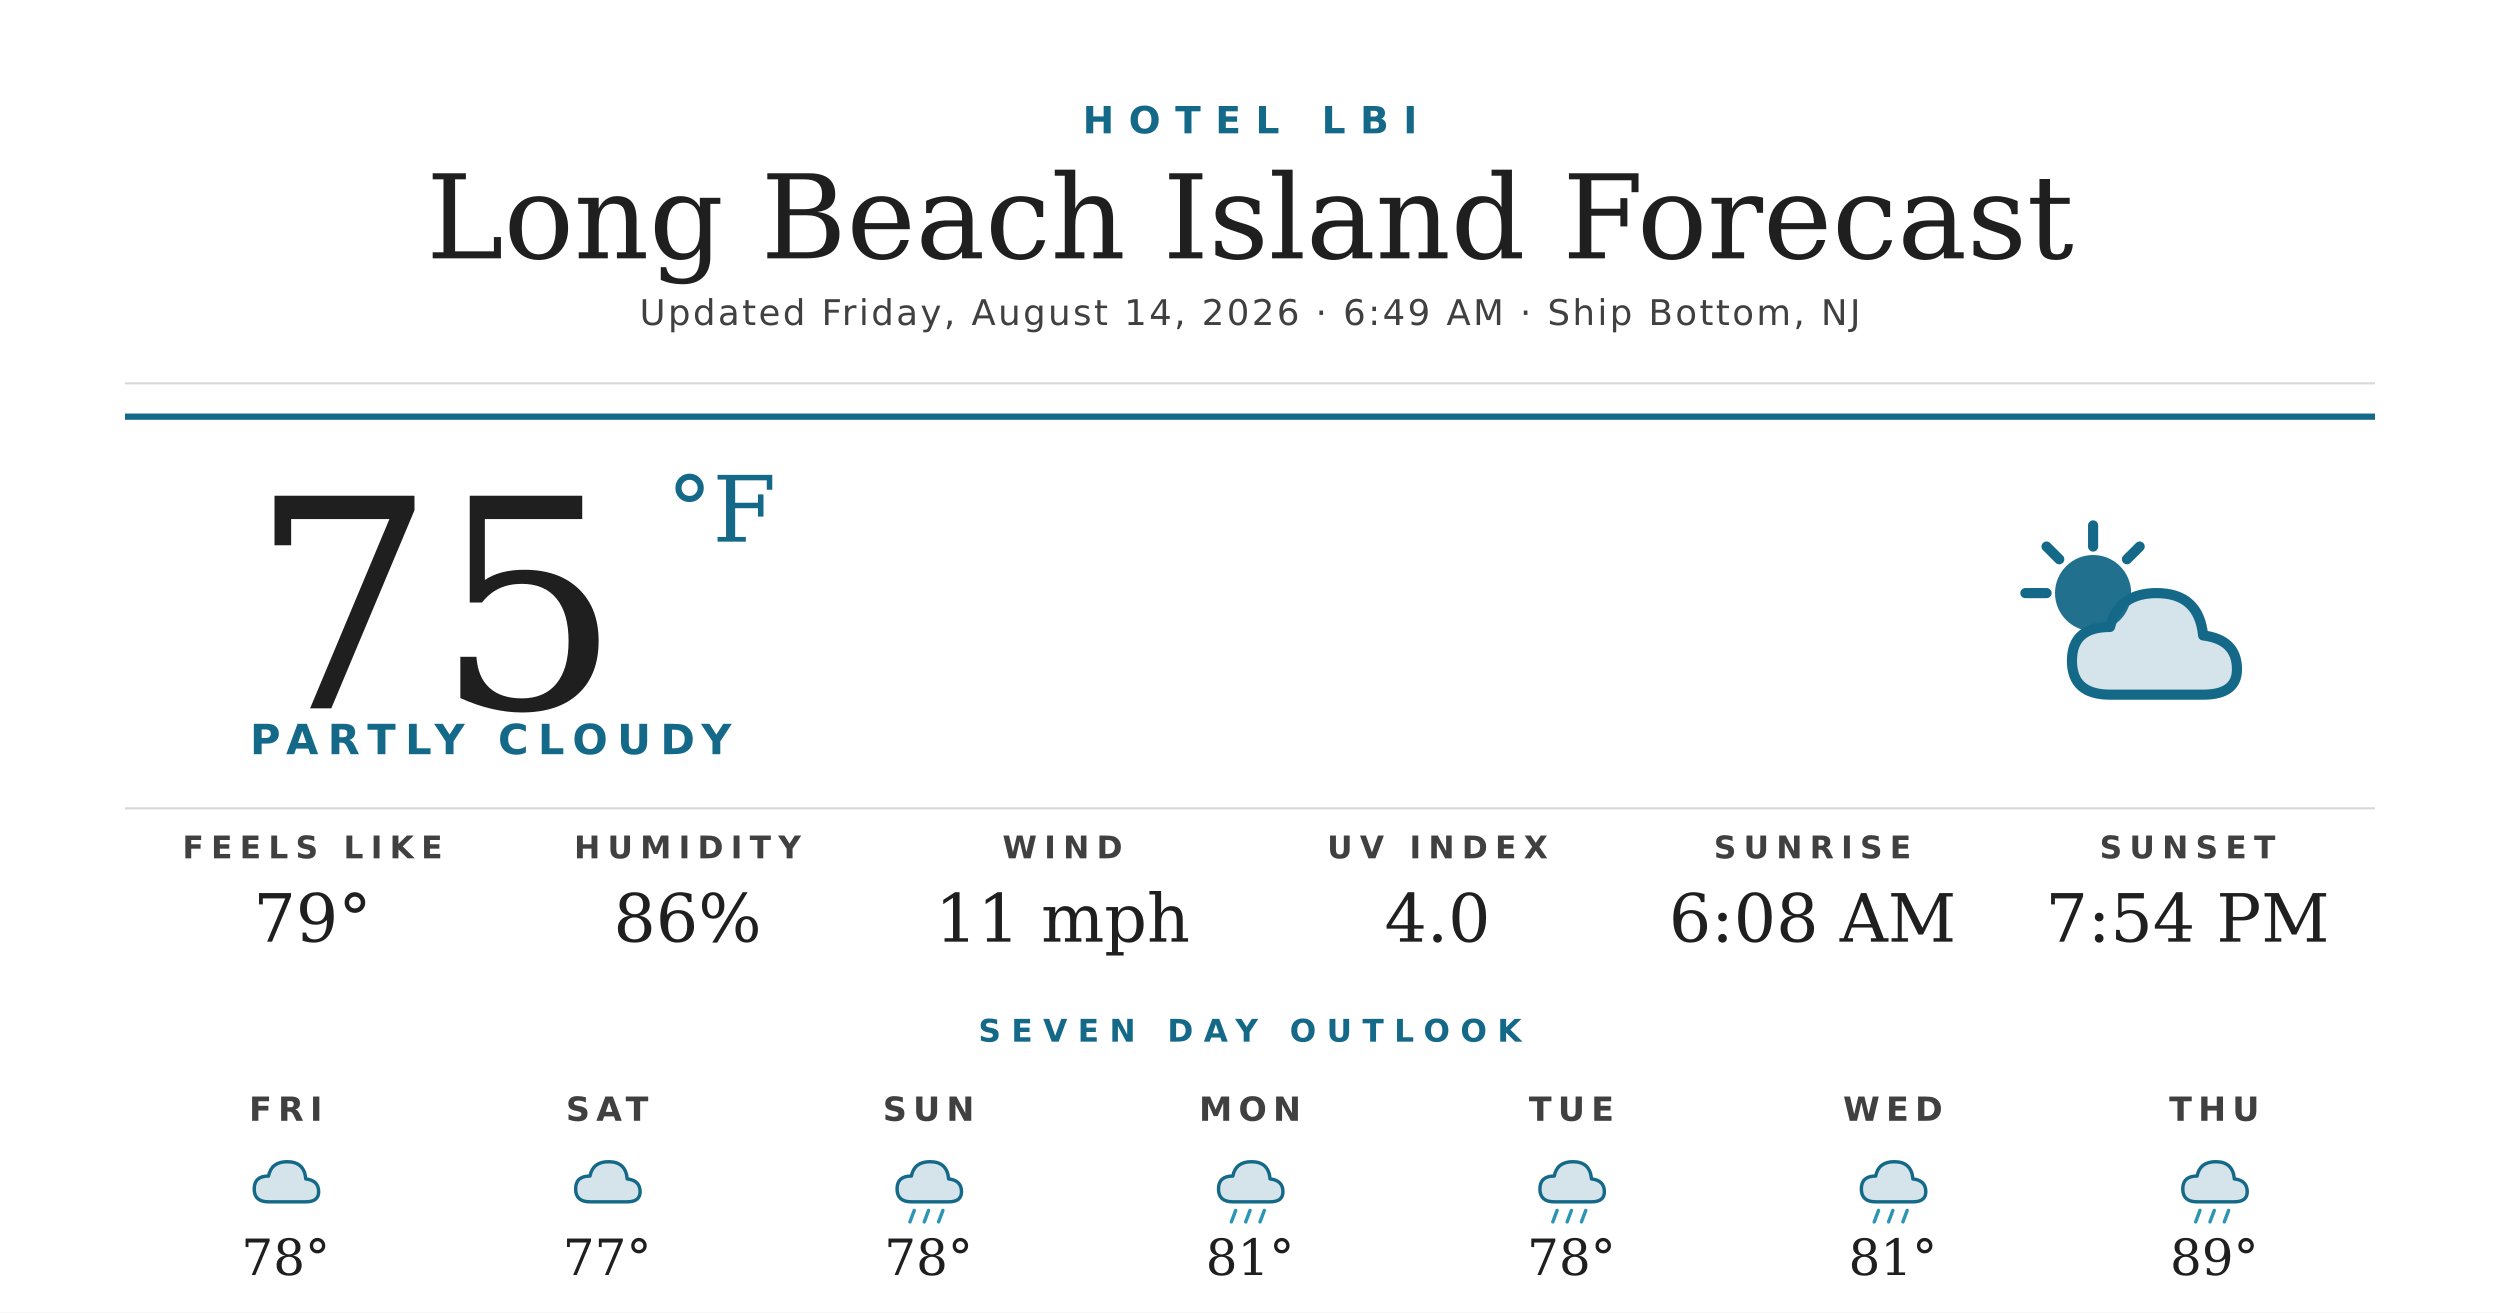
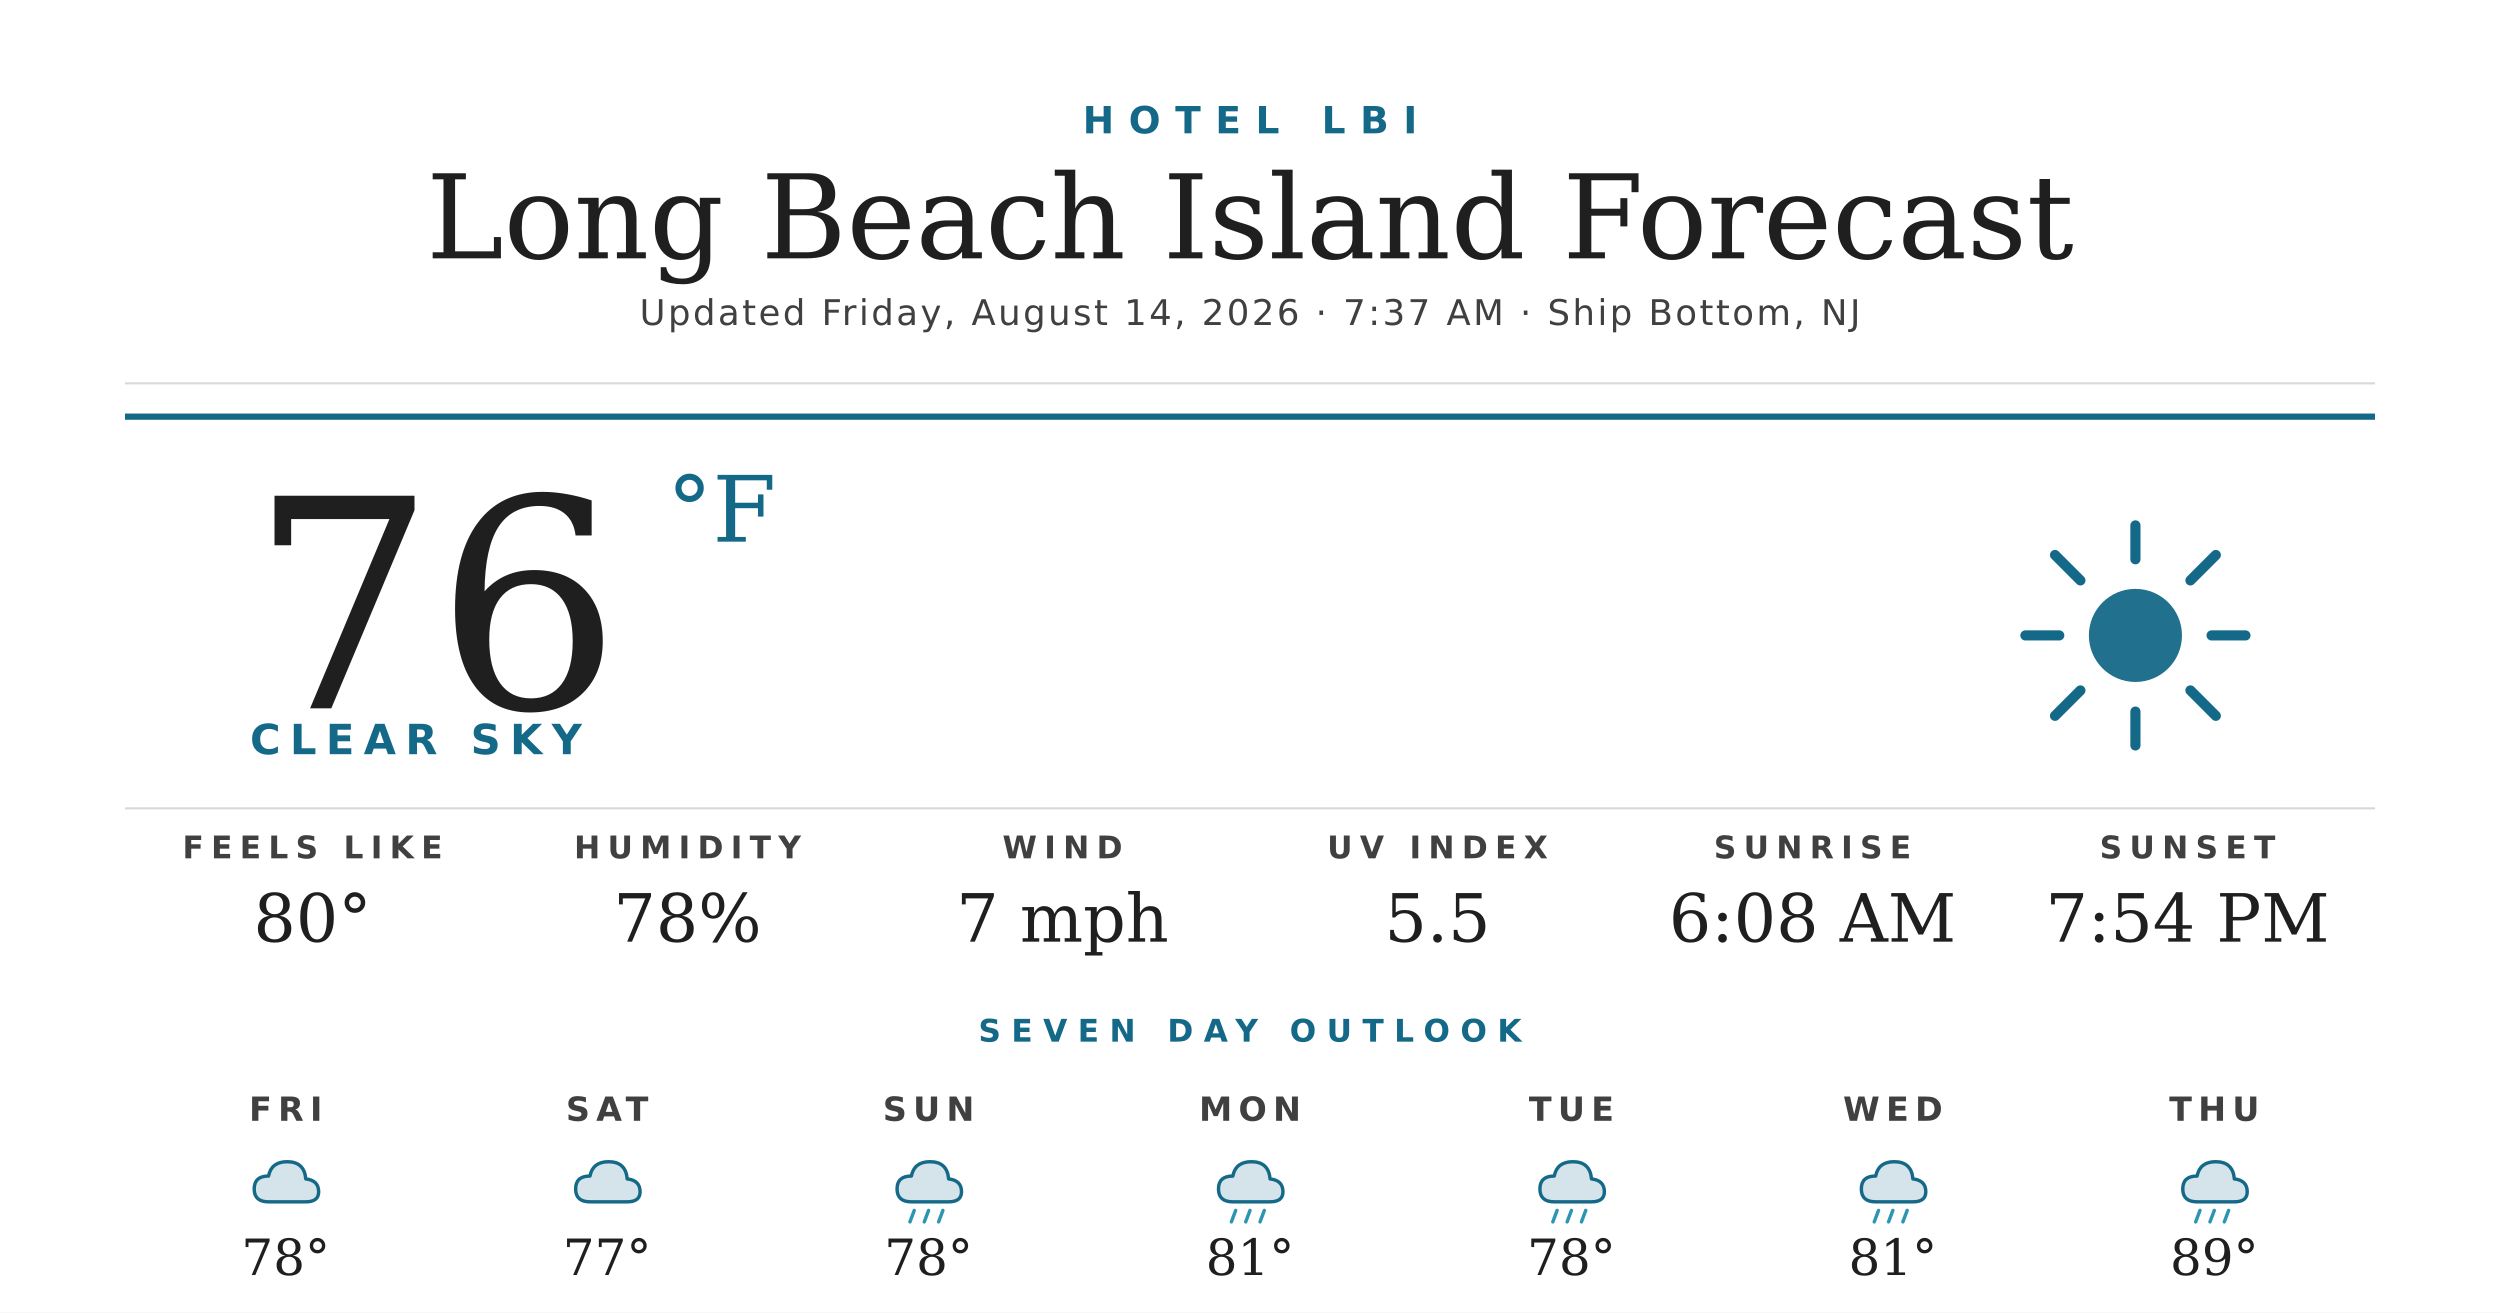
<svg xmlns="http://www.w3.org/2000/svg" width="1200" height="630" viewBox="0 0 1200 630">
  <rect width="1200" height="630" fill="#ffffff" />
  <text x="600" y="64" text-anchor="middle" font-family="'Montserrat Bold', 'Montserrat', 'DejaVu Sans', Helvetica, Arial, sans-serif" font-size="18" font-weight="700" fill="#156988" letter-spacing="7">HOTEL LBI</text>
  <text x="600" y="124" text-anchor="middle" font-family="'Prata', 'DejaVu Serif', Georgia, serif" font-size="56" fill="#1f1f1f">Long Beach Island Forecast</text>
-   <text x="600" y="156" text-anchor="middle" font-family="'Montserrat', 'DejaVu Sans', Helvetica, Arial, sans-serif" font-size="17" font-weight="500" fill="#404040" letter-spacing="1.2">Updated Friday, August 14, 2026 · 6:49 AM · Ship Bottom, NJ</text>
+   <text x="600" y="156" text-anchor="middle" font-family="'Montserrat', 'DejaVu Sans', Helvetica, Arial, sans-serif" font-size="17" font-weight="500" fill="#404040" letter-spacing="1.2">Updated Friday, August 14, 2026 · 7:37 AM · Ship Bottom, NJ</text>
  <line x1="60" y1="184" x2="1140" y2="184" stroke="#d8d8d8" stroke-width="1" />
  <line x1="60" y1="200" x2="1140" y2="200" stroke="#156988" stroke-width="3" />
-   <text x="120" y="340" font-family="'Prata', 'DejaVu Serif', Georgia, serif" font-size="140" fill="#1f1f1f">75</text>
+   <text x="120" y="340" font-family="'Prata', 'DejaVu Serif', Georgia, serif" font-size="140" fill="#1f1f1f">76</text>
  <text x="320" y="260" font-family="'Prata', 'DejaVu Serif', Georgia, serif" font-size="44" fill="#156988">°F</text>
-   <text x="120" y="362" font-family="'Montserrat Bold', 'Montserrat', 'DejaVu Sans', Helvetica, Arial, sans-serif" font-size="20" font-weight="700" fill="#156988" letter-spacing="4.5">PARTLY CLOUDY</text>
+   <text x="120" y="362" font-family="'Montserrat Bold', 'Montserrat', 'DejaVu Sans', Helvetica, Arial, sans-serif" font-size="20" font-weight="700" fill="#156988" letter-spacing="4.5">CLEAR SKY</text>
  <g transform="translate(960,240) scale(2.03125)">
-     <circle cx="22" cy="22" r="9" fill="#156988" opacity="0.95" />
+     <circle cx="32" cy="32" r="11" fill="#156988" opacity="0.95" />
    <g stroke="#156988" stroke-width="2.4" stroke-linecap="round">
-       <line x1="22" y1="6" x2="22" y2="11" />
-       <line x1="6" y1="22" x2="11" y2="22" />
-       <line x1="11" y1="11" x2="14" y2="14" />
-       <line x1="33" y1="11" x2="30" y2="14" />
+       <line x1="32" y1="6" x2="32" y2="14" />
+       <line x1="32" y1="50" x2="32" y2="58" />
+       <line x1="6" y1="32" x2="14" y2="32" />
+       <line x1="50" y1="32" x2="58" y2="32" />
+       <line x1="13" y1="13" x2="19" y2="19" />
+       <line x1="45" y1="45" x2="51" y2="51" />
+       <line x1="13" y1="51" x2="19" y2="45" />
+       <line x1="45" y1="19" x2="51" y2="13" />
    </g>
-     <path d="M26 46 Q17 46 17 38 Q17 30 26 30 Q28 22 37 22 Q47 22 48 32 Q56 33 56 40 Q56 46 48 46 Z" fill="#156988" opacity="0.18" />
-     <path d="M26 46 Q17 46 17 38 Q17 30 26 30 Q28 22 37 22 Q47 22 48 32 Q56 33 56 40 Q56 46 48 46 Z" fill="none" stroke="#156988" stroke-width="2.4" stroke-linejoin="round" />
  </g>
  <line x1="60" y1="388" x2="1140" y2="388" stroke="#d8d8d8" stroke-width="1" />
  <text x="150" y="412" text-anchor="middle" font-family="'Montserrat Bold', 'Montserrat', 'DejaVu Sans', Helvetica, Arial, sans-serif" font-size="15" font-weight="700" fill="#404040" letter-spacing="3.5">FEELS LIKE</text>
-   <text x="150" y="452" text-anchor="middle" font-family="'Prata', 'DejaVu Serif', Georgia, serif" font-size="32" fill="#1f1f1f">79°</text>
+   <text x="150" y="452" text-anchor="middle" font-family="'Prata', 'DejaVu Serif', Georgia, serif" font-size="32" fill="#1f1f1f">80°</text>
  <text x="330" y="412" text-anchor="middle" font-family="'Montserrat Bold', 'Montserrat', 'DejaVu Sans', Helvetica, Arial, sans-serif" font-size="15" font-weight="700" fill="#404040" letter-spacing="3.5">HUMIDITY</text>
-   <text x="330" y="452" text-anchor="middle" font-family="'Prata', 'DejaVu Serif', Georgia, serif" font-size="32" fill="#1f1f1f">86%</text>
+   <text x="330" y="452" text-anchor="middle" font-family="'Prata', 'DejaVu Serif', Georgia, serif" font-size="32" fill="#1f1f1f">78%</text>
  <text x="510" y="412" text-anchor="middle" font-family="'Montserrat Bold', 'Montserrat', 'DejaVu Sans', Helvetica, Arial, sans-serif" font-size="15" font-weight="700" fill="#404040" letter-spacing="3.5">WIND</text>
-   <text x="510" y="452" text-anchor="middle" font-family="'Prata', 'DejaVu Serif', Georgia, serif" font-size="32" fill="#1f1f1f">11 mph</text>
+   <text x="510" y="452" text-anchor="middle" font-family="'Prata', 'DejaVu Serif', Georgia, serif" font-size="32" fill="#1f1f1f">7 mph</text>
  <text x="690" y="412" text-anchor="middle" font-family="'Montserrat Bold', 'Montserrat', 'DejaVu Sans', Helvetica, Arial, sans-serif" font-size="15" font-weight="700" fill="#404040" letter-spacing="3.5">UV INDEX</text>
-   <text x="690" y="452" text-anchor="middle" font-family="'Prata', 'DejaVu Serif', Georgia, serif" font-size="32" fill="#1f1f1f">4.0</text>
+   <text x="690" y="452" text-anchor="middle" font-family="'Prata', 'DejaVu Serif', Georgia, serif" font-size="32" fill="#1f1f1f">5.5</text>
  <text x="870" y="412" text-anchor="middle" font-family="'Montserrat Bold', 'Montserrat', 'DejaVu Sans', Helvetica, Arial, sans-serif" font-size="15" font-weight="700" fill="#404040" letter-spacing="3.5">SUNRISE</text>
  <text x="870" y="452" text-anchor="middle" font-family="'Prata', 'DejaVu Serif', Georgia, serif" font-size="32" fill="#1f1f1f">6:08 AM</text>
  <text x="1050" y="412" text-anchor="middle" font-family="'Montserrat Bold', 'Montserrat', 'DejaVu Sans', Helvetica, Arial, sans-serif" font-size="15" font-weight="700" fill="#404040" letter-spacing="3.5">SUNSET</text>
  <text x="1050" y="452" text-anchor="middle" font-family="'Prata', 'DejaVu Serif', Georgia, serif" font-size="32" fill="#1f1f1f">7:54 PM</text>
  <text x="600" y="500" text-anchor="middle" font-family="'Montserrat Bold', 'Montserrat', 'DejaVu Sans', Helvetica, Arial, sans-serif" font-size="15" font-weight="700" fill="#156988" letter-spacing="5">SEVEN DAY OUTLOOK</text>
  <text x="137.143" y="538" text-anchor="middle" font-family="'Montserrat Bold', 'Montserrat', 'DejaVu Sans', Helvetica, Arial, sans-serif" font-size="16" font-weight="700" fill="#404040" letter-spacing="3">FRI</text>
  <g transform="translate(115.1429,548) scale(0.6875)">
    <path d="M20 42 Q10 42 10 33 Q10 24 20 24 Q22 14 33 14 Q45 14 46 26 Q55 27 55 35 Q55 42 46 42 Z" fill="#156988" opacity="0.18" />
    <path d="M20 42 Q10 42 10 33 Q10 24 20 24 Q22 14 33 14 Q45 14 46 26 Q55 27 55 35 Q55 42 46 42 Z" fill="none" stroke="#156988" stroke-width="2.4" stroke-linejoin="round" />
  </g>
  <text x="137.143" y="612" text-anchor="middle" font-family="'Prata', 'DejaVu Serif', Georgia, serif" font-size="24" fill="#1f1f1f">78°</text>
  <text x="291.429" y="538" text-anchor="middle" font-family="'Montserrat Bold', 'Montserrat', 'DejaVu Sans', Helvetica, Arial, sans-serif" font-size="16" font-weight="700" fill="#404040" letter-spacing="3">SAT</text>
  <g transform="translate(269.4286,548) scale(0.6875)">
    <path d="M20 42 Q10 42 10 33 Q10 24 20 24 Q22 14 33 14 Q45 14 46 26 Q55 27 55 35 Q55 42 46 42 Z" fill="#156988" opacity="0.18" />
    <path d="M20 42 Q10 42 10 33 Q10 24 20 24 Q22 14 33 14 Q45 14 46 26 Q55 27 55 35 Q55 42 46 42 Z" fill="none" stroke="#156988" stroke-width="2.4" stroke-linejoin="round" />
  </g>
  <text x="291.429" y="612" text-anchor="middle" font-family="'Prata', 'DejaVu Serif', Georgia, serif" font-size="24" fill="#1f1f1f">77°</text>
  <text x="445.714" y="538" text-anchor="middle" font-family="'Montserrat Bold', 'Montserrat', 'DejaVu Sans', Helvetica, Arial, sans-serif" font-size="16" font-weight="700" fill="#404040" letter-spacing="3">SUN</text>
  <g transform="translate(423.7143,548) scale(0.6875)">
    <path d="M20 42 Q10 42 10 33 Q10 24 20 24 Q22 14 33 14 Q45 14 46 26 Q55 27 55 35 Q55 42 46 42 Z" fill="#156988" opacity="0.18" />
    <path d="M20 42 Q10 42 10 33 Q10 24 20 24 Q22 14 33 14 Q45 14 46 26 Q55 27 55 35 Q55 42 46 42 Z" fill="none" stroke="#156988" stroke-width="2.4" stroke-linejoin="round" />
    <g stroke="#2C95B3" stroke-width="2.4" stroke-linecap="round">
      <line x1="22" y1="48" x2="19" y2="56" />
      <line x1="32" y1="48" x2="29" y2="56" />
      <line x1="42" y1="48" x2="39" y2="56" />
    </g>
  </g>
  <text x="445.714" y="612" text-anchor="middle" font-family="'Prata', 'DejaVu Serif', Georgia, serif" font-size="24" fill="#1f1f1f">78°</text>
  <text x="600" y="538" text-anchor="middle" font-family="'Montserrat Bold', 'Montserrat', 'DejaVu Sans', Helvetica, Arial, sans-serif" font-size="16" font-weight="700" fill="#404040" letter-spacing="3">MON</text>
  <g transform="translate(578,548) scale(0.6875)">
    <path d="M20 42 Q10 42 10 33 Q10 24 20 24 Q22 14 33 14 Q45 14 46 26 Q55 27 55 35 Q55 42 46 42 Z" fill="#156988" opacity="0.18" />
    <path d="M20 42 Q10 42 10 33 Q10 24 20 24 Q22 14 33 14 Q45 14 46 26 Q55 27 55 35 Q55 42 46 42 Z" fill="none" stroke="#156988" stroke-width="2.4" stroke-linejoin="round" />
    <g stroke="#2C95B3" stroke-width="2.4" stroke-linecap="round">
      <line x1="22" y1="48" x2="19" y2="56" />
      <line x1="32" y1="48" x2="29" y2="56" />
      <line x1="42" y1="48" x2="39" y2="56" />
    </g>
  </g>
  <text x="600" y="612" text-anchor="middle" font-family="'Prata', 'DejaVu Serif', Georgia, serif" font-size="24" fill="#1f1f1f">81°</text>
  <text x="754.286" y="538" text-anchor="middle" font-family="'Montserrat Bold', 'Montserrat', 'DejaVu Sans', Helvetica, Arial, sans-serif" font-size="16" font-weight="700" fill="#404040" letter-spacing="3">TUE</text>
  <g transform="translate(732.2857,548) scale(0.6875)">
    <path d="M20 42 Q10 42 10 33 Q10 24 20 24 Q22 14 33 14 Q45 14 46 26 Q55 27 55 35 Q55 42 46 42 Z" fill="#156988" opacity="0.18" />
    <path d="M20 42 Q10 42 10 33 Q10 24 20 24 Q22 14 33 14 Q45 14 46 26 Q55 27 55 35 Q55 42 46 42 Z" fill="none" stroke="#156988" stroke-width="2.4" stroke-linejoin="round" />
    <g stroke="#2C95B3" stroke-width="2.4" stroke-linecap="round">
      <line x1="22" y1="48" x2="19" y2="56" />
      <line x1="32" y1="48" x2="29" y2="56" />
      <line x1="42" y1="48" x2="39" y2="56" />
    </g>
  </g>
  <text x="754.286" y="612" text-anchor="middle" font-family="'Prata', 'DejaVu Serif', Georgia, serif" font-size="24" fill="#1f1f1f">78°</text>
  <text x="908.571" y="538" text-anchor="middle" font-family="'Montserrat Bold', 'Montserrat', 'DejaVu Sans', Helvetica, Arial, sans-serif" font-size="16" font-weight="700" fill="#404040" letter-spacing="3">WED</text>
  <g transform="translate(886.5714,548) scale(0.6875)">
    <path d="M20 42 Q10 42 10 33 Q10 24 20 24 Q22 14 33 14 Q45 14 46 26 Q55 27 55 35 Q55 42 46 42 Z" fill="#156988" opacity="0.18" />
    <path d="M20 42 Q10 42 10 33 Q10 24 20 24 Q22 14 33 14 Q45 14 46 26 Q55 27 55 35 Q55 42 46 42 Z" fill="none" stroke="#156988" stroke-width="2.4" stroke-linejoin="round" />
    <g stroke="#2C95B3" stroke-width="2.4" stroke-linecap="round">
      <line x1="22" y1="48" x2="19" y2="56" />
      <line x1="32" y1="48" x2="29" y2="56" />
      <line x1="42" y1="48" x2="39" y2="56" />
    </g>
  </g>
  <text x="908.571" y="612" text-anchor="middle" font-family="'Prata', 'DejaVu Serif', Georgia, serif" font-size="24" fill="#1f1f1f">81°</text>
  <text x="1062.857" y="538" text-anchor="middle" font-family="'Montserrat Bold', 'Montserrat', 'DejaVu Sans', Helvetica, Arial, sans-serif" font-size="16" font-weight="700" fill="#404040" letter-spacing="3">THU</text>
  <g transform="translate(1040.857,548) scale(0.6875)">
    <path d="M20 42 Q10 42 10 33 Q10 24 20 24 Q22 14 33 14 Q45 14 46 26 Q55 27 55 35 Q55 42 46 42 Z" fill="#156988" opacity="0.18" />
    <path d="M20 42 Q10 42 10 33 Q10 24 20 24 Q22 14 33 14 Q45 14 46 26 Q55 27 55 35 Q55 42 46 42 Z" fill="none" stroke="#156988" stroke-width="2.4" stroke-linejoin="round" />
    <g stroke="#2C95B3" stroke-width="2.4" stroke-linecap="round">
      <line x1="22" y1="48" x2="19" y2="56" />
      <line x1="32" y1="48" x2="29" y2="56" />
      <line x1="42" y1="48" x2="39" y2="56" />
    </g>
  </g>
  <text x="1062.857" y="612" text-anchor="middle" font-family="'Prata', 'DejaVu Serif', Georgia, serif" font-size="24" fill="#1f1f1f">89°</text>
</svg>
